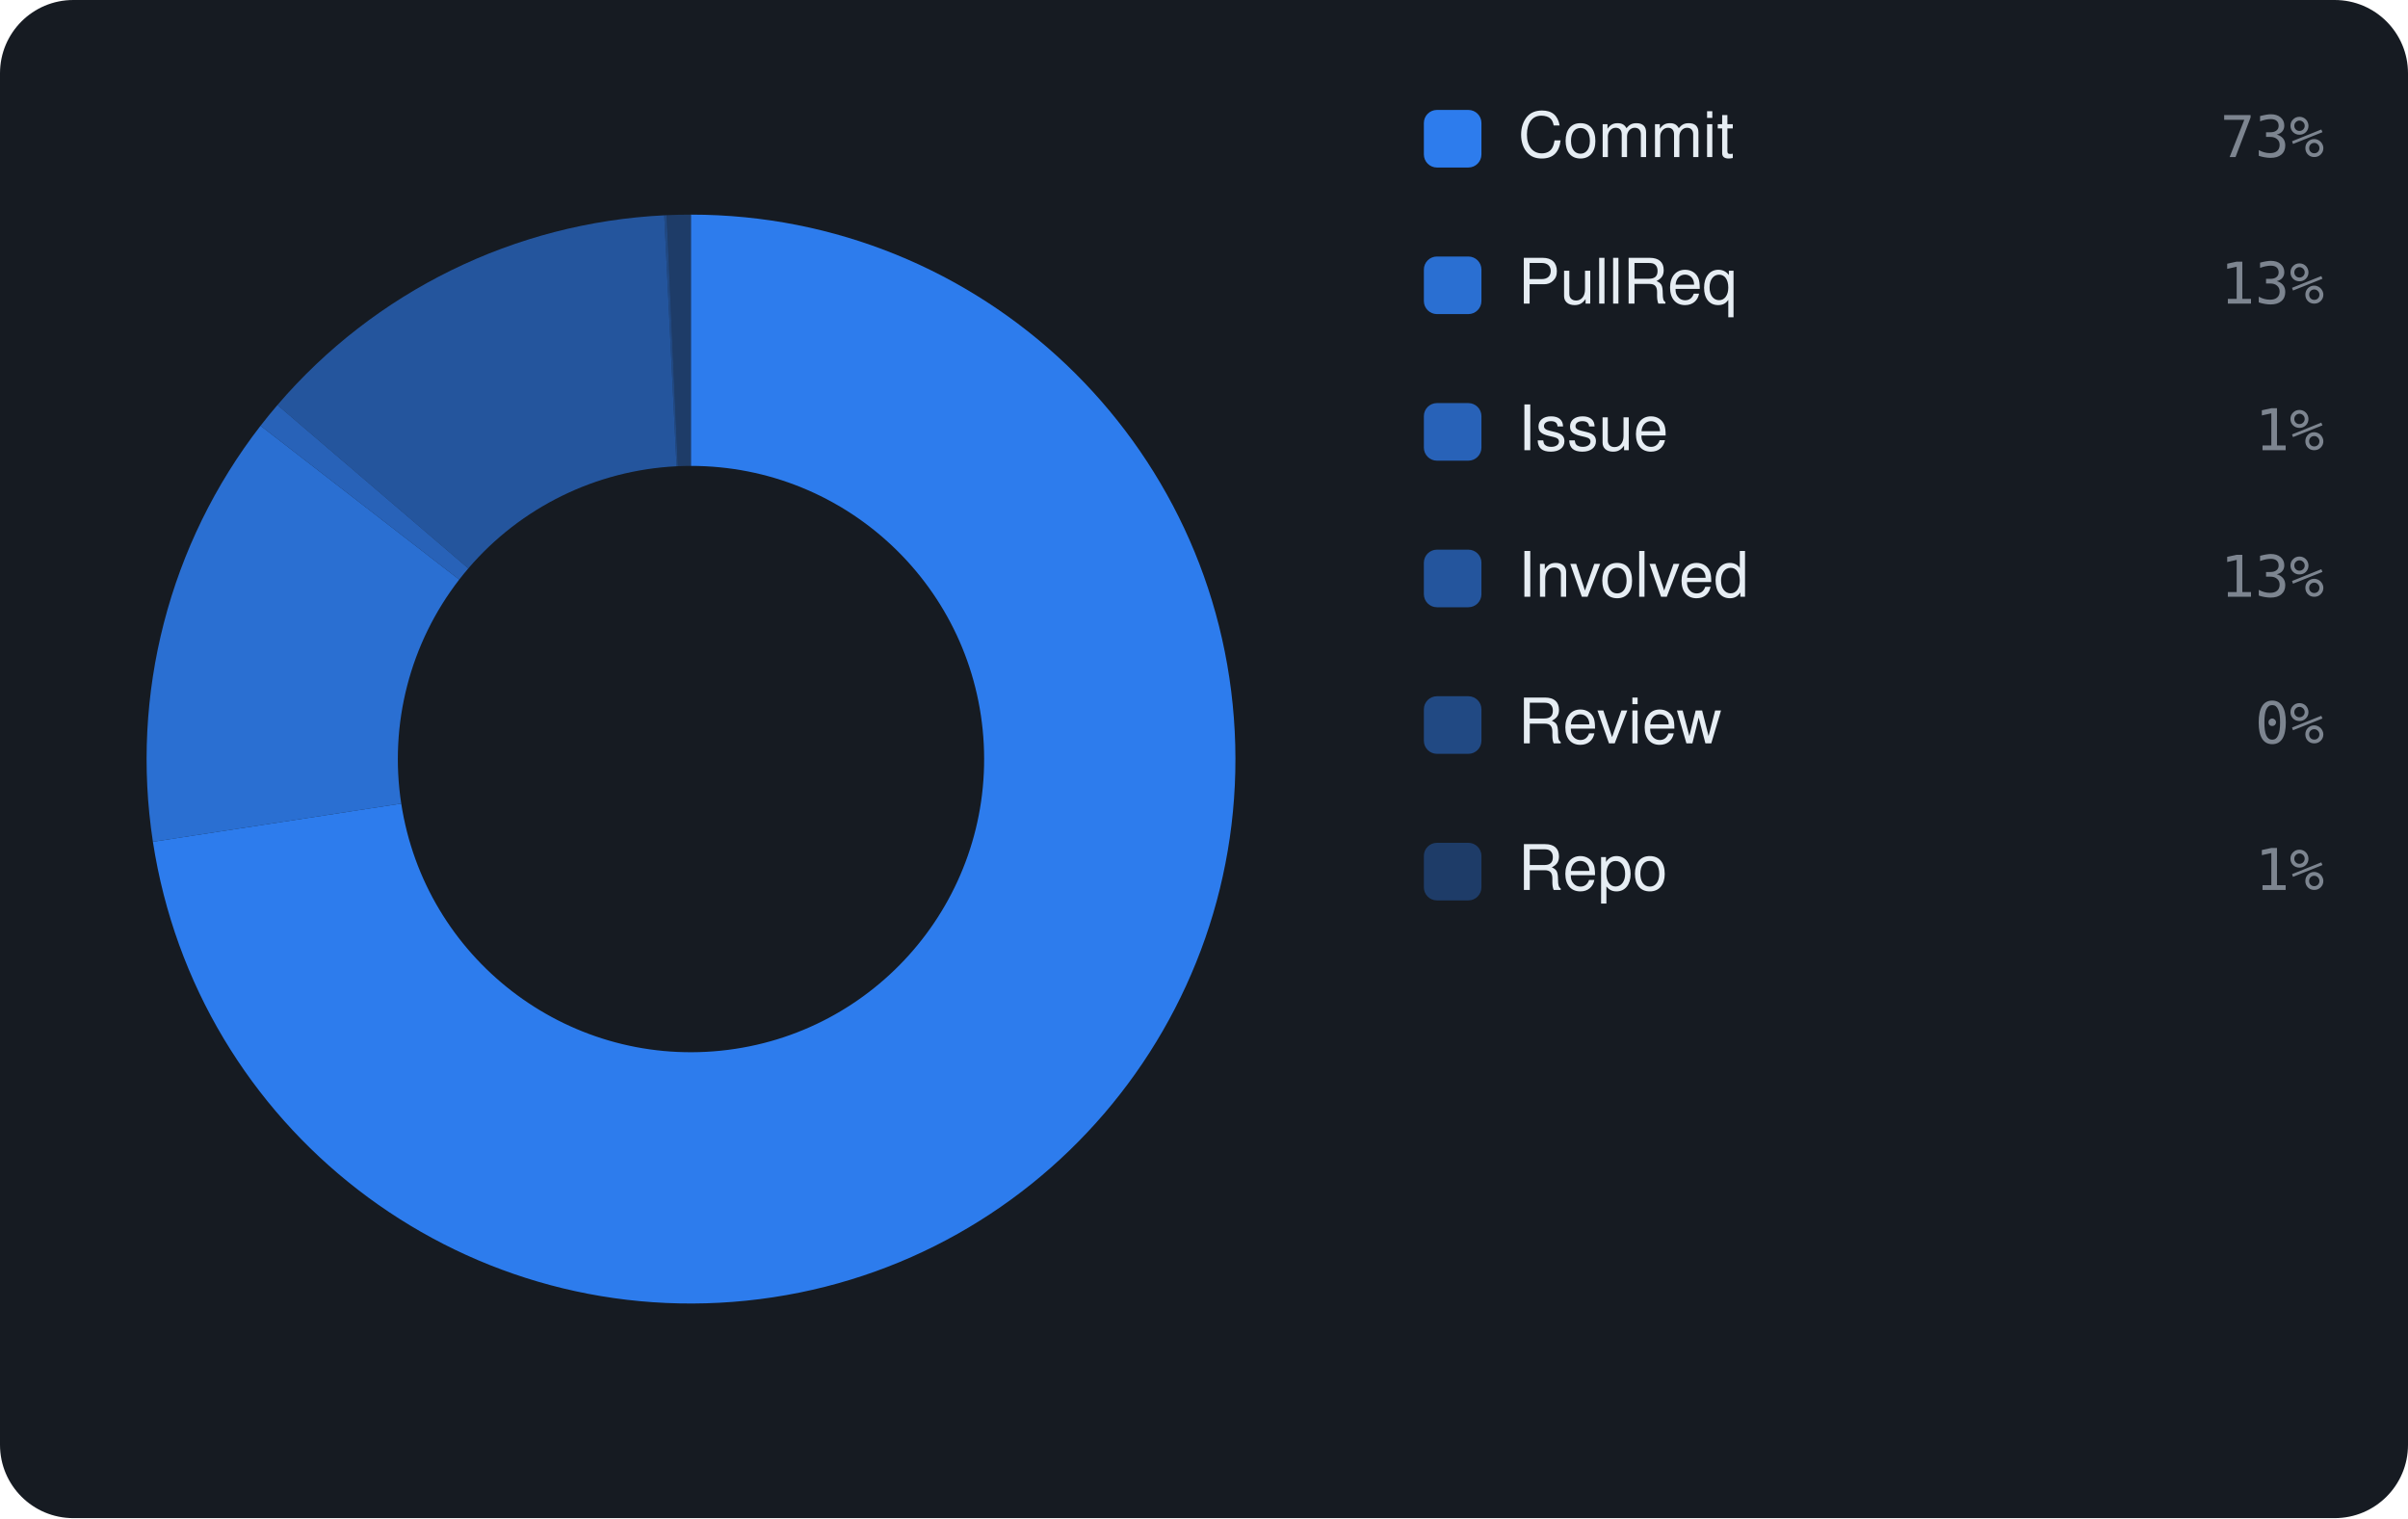
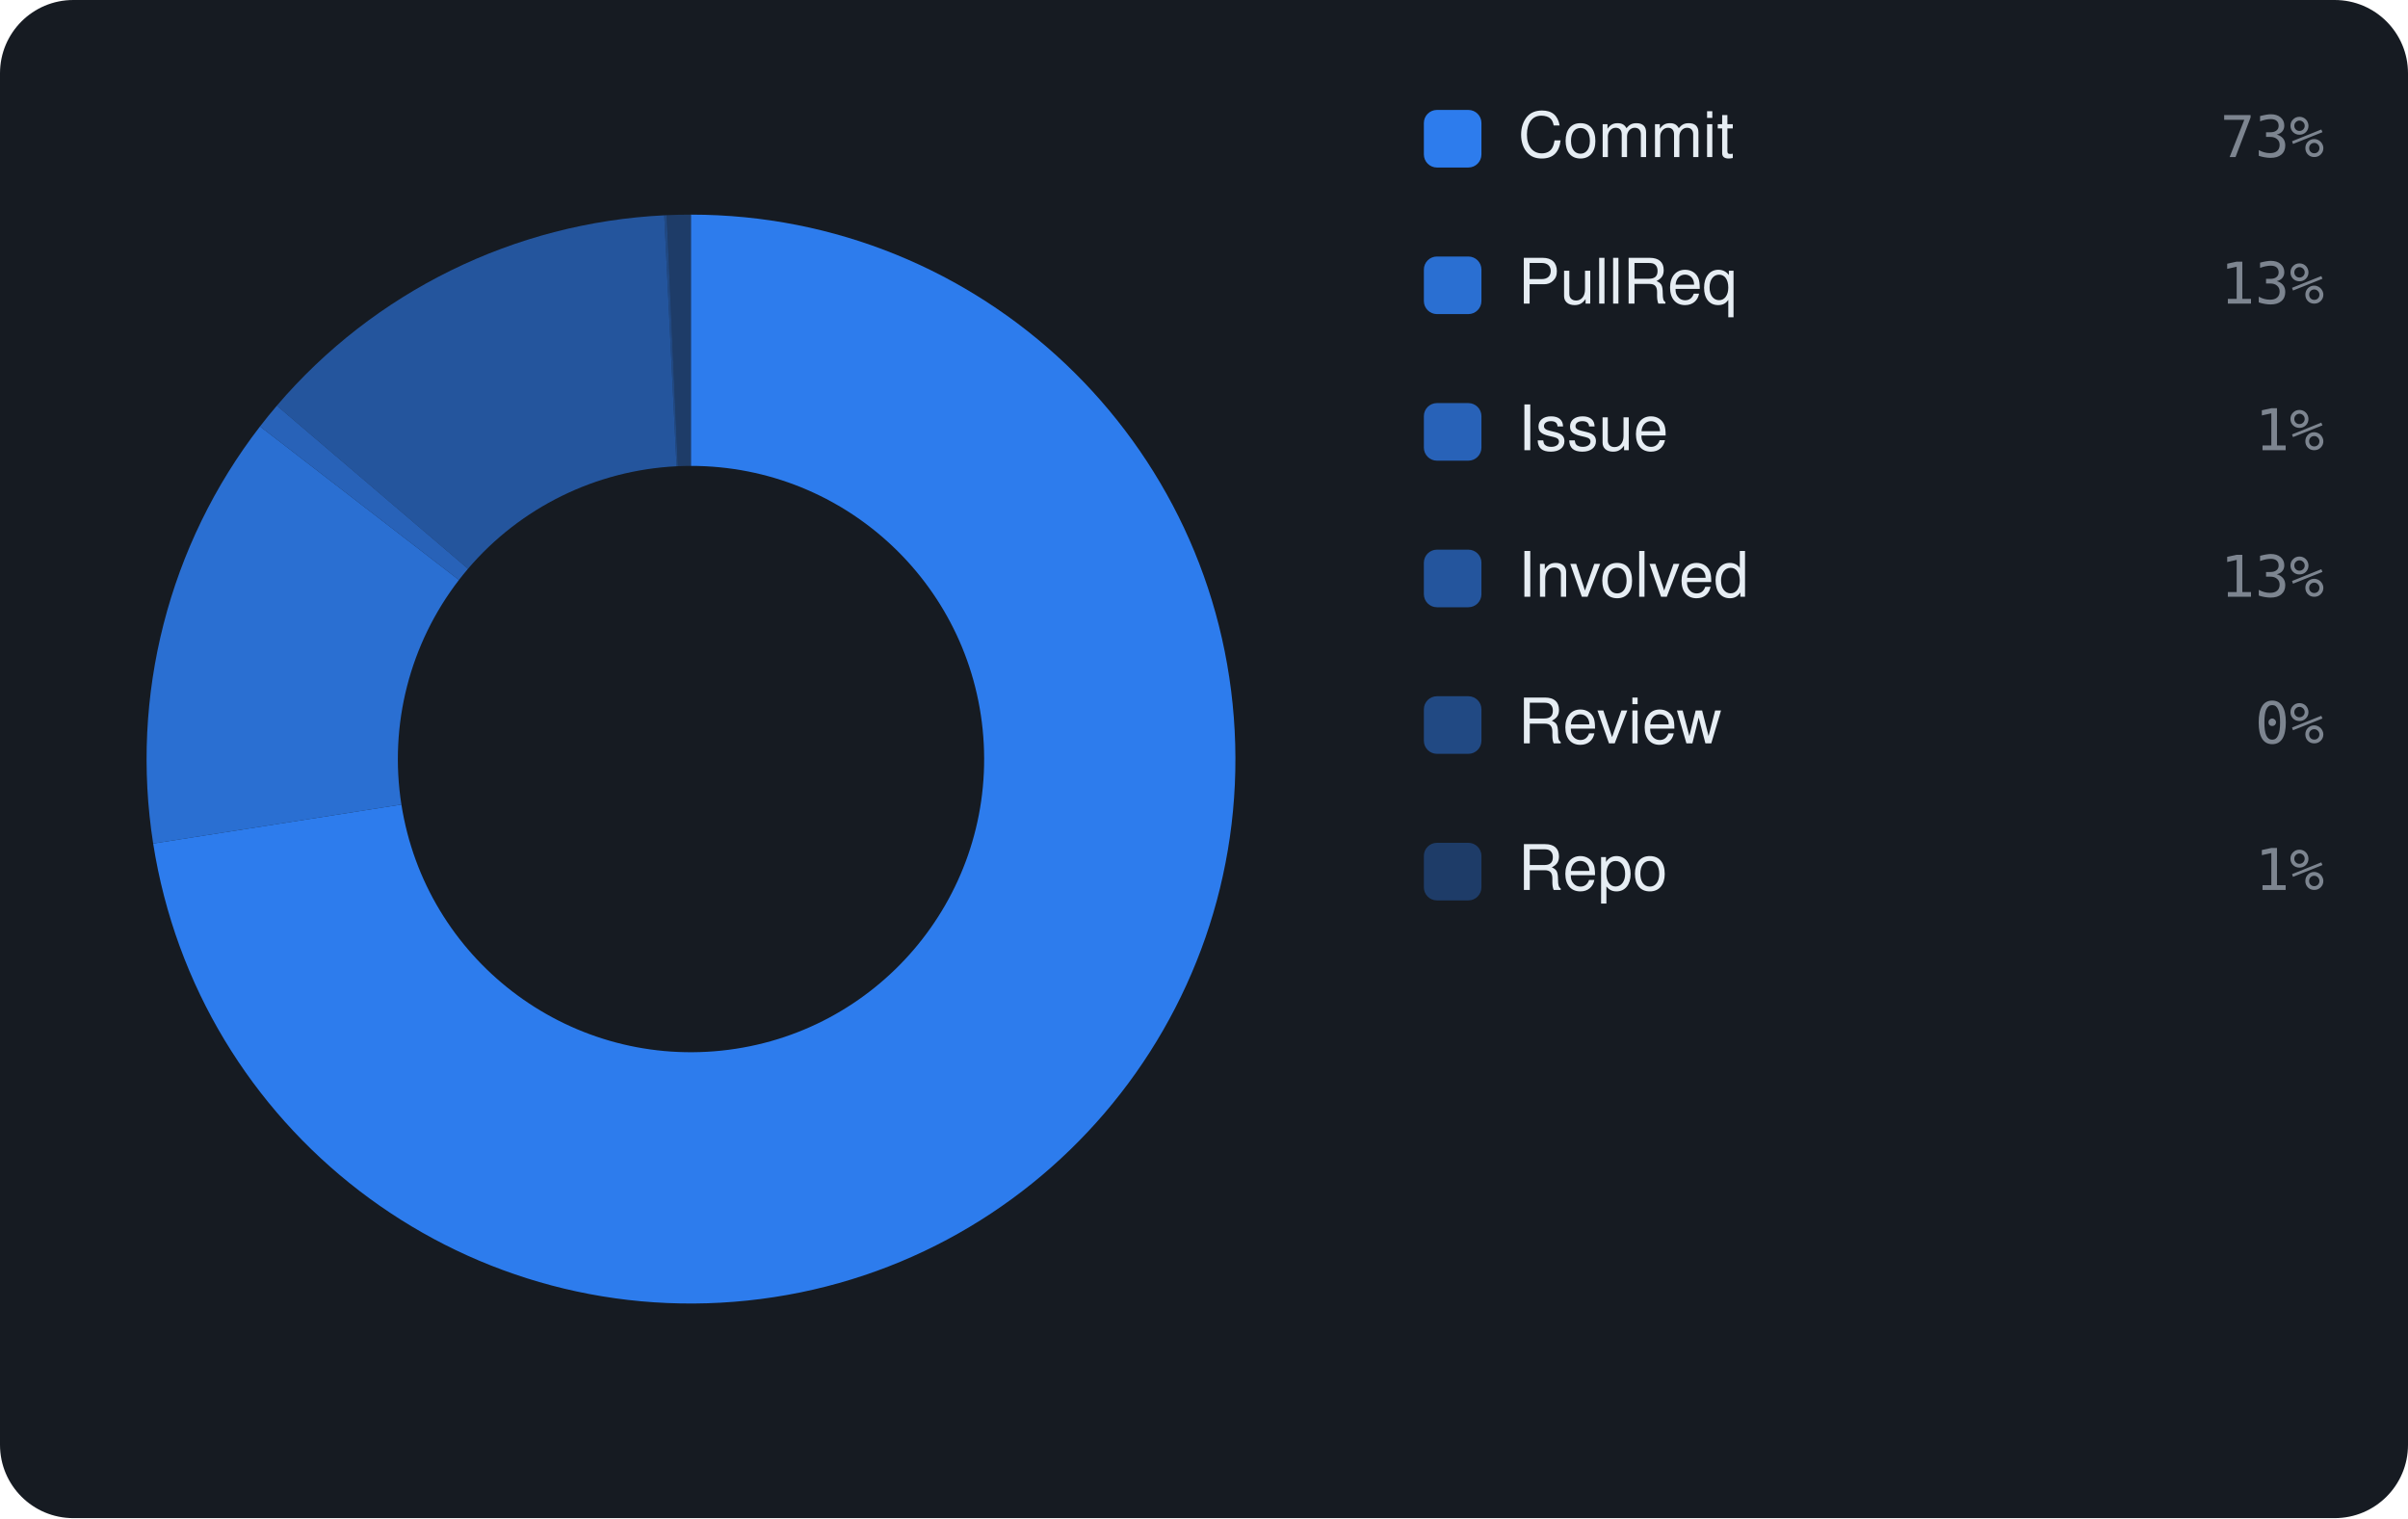
<svg xmlns="http://www.w3.org/2000/svg" viewBox="0 0 460 290" width="460" height="290" font-family="-apple-system,BlinkMacSystemFont,'Segoe UI',Helvetica,Arial,sans-serif">
  <rect width="460" height="290" rx="14" fill="#161b22" />
-   <path d="M132.00 41.00 A104 104 0 1 1 29.21 160.80 L76.65 153.51 A56 56 0 1 0 132.00 89.00 Z" fill="rgba(47,129,247,0.95)" />
-   <path d="M29.21 160.80 A104 104 0 0 1 49.77 81.33 L87.72 110.72 A56 56 0 0 0 76.65 153.51 Z" fill="rgba(47,129,247,0.826)" />
-   <path d="M49.77 81.33 A104 104 0 0 1 53.00 77.37 L89.46 108.58 A56 56 0 0 0 87.72 110.72 Z" fill="rgba(47,129,247,0.702)" />
-   <path d="M53.00 77.37 A104 104 0 0 1 126.89 41.13 L129.25 89.07 A56 56 0 0 0 89.46 108.58 Z" fill="rgba(47,129,247,0.578)" />
-   <path d="M126.89 41.13 A104 104 0 0 1 127.35 41.10 L129.50 89.06 A56 56 0 0 0 129.25 89.07 Z" fill="rgba(47,129,247,0.454)" />
-   <path d="M127.35 41.10 A104 104 0 0 1 132.00 41.00 L132.00 89.00 A56 56 0 0 0 129.50 89.06 Z" fill="rgba(47,129,247,0.33)" />
+   <path d="M132.00 41.00 A104 104 0 1 1 29.26 161.14 L76.68 153.69 A56 56 0 1 0 132.00 89.00 Z" fill="rgba(47,129,247,0.95)" />
+   <path d="M29.26 161.14 A104 104 0 0 1 49.67 81.46 L87.67 110.79 A56 56 0 0 0 76.68 153.69 Z" fill="rgba(47,129,247,0.826)" />
+   <path d="M49.67 81.46 A104 104 0 0 1 52.89 77.49 L89.40 108.65 A56 56 0 0 0 87.67 110.79 Z" fill="rgba(47,129,247,0.702)" />
+   <path d="M52.89 77.49 A104 104 0 0 1 126.89 41.13 L129.25 89.07 A56 56 0 0 0 89.40 108.65 Z" fill="rgba(47,129,247,0.578)" />
+   <path d="M126.89 41.13 A104 104 0 0 1 127.36 41.10 L129.50 89.06 A56 56 0 0 0 129.25 89.07 Z" fill="rgba(47,129,247,0.454)" />
+   <path d="M127.36 41.10 A104 104 0 0 1 132.00 41.00 L132.00 89.00 A56 56 0 0 0 129.50 89.06 Z" fill="rgba(47,129,247,0.33)" />
  <rect x="272" y="21" width="11" height="11" rx="2.5" fill="rgba(47,129,247,0.95)" />
  <text x="290" y="30" font-size="12" fill="#e6edf3">Commit</text>
  <text x="444" y="30" text-anchor="end" font-size="11" font-family="monospace" fill="#7d8590">73%</text>
  <rect x="272" y="49" width="11" height="11" rx="2.5" fill="rgba(47,129,247,0.826)" />
  <text x="290" y="58" font-size="12" fill="#e6edf3">PullReq</text>
  <text x="444" y="58" text-anchor="end" font-size="11" font-family="monospace" fill="#7d8590">13%</text>
  <rect x="272" y="77" width="11" height="11" rx="2.5" fill="rgba(47,129,247,0.702)" />
  <text x="290" y="86" font-size="12" fill="#e6edf3">Issue</text>
  <text x="444" y="86" text-anchor="end" font-size="11" font-family="monospace" fill="#7d8590">1%</text>
  <rect x="272" y="105" width="11" height="11" rx="2.5" fill="rgba(47,129,247,0.578)" />
  <text x="290" y="114" font-size="12" fill="#e6edf3">Involved</text>
  <text x="444" y="114" text-anchor="end" font-size="11" font-family="monospace" fill="#7d8590">13%</text>
  <rect x="272" y="133" width="11" height="11" rx="2.5" fill="rgba(47,129,247,0.454)" />
  <text x="290" y="142" font-size="12" fill="#e6edf3">Review</text>
  <text x="444" y="142" text-anchor="end" font-size="11" font-family="monospace" fill="#7d8590">0%</text>
  <rect x="272" y="161" width="11" height="11" rx="2.5" fill="rgba(47,129,247,0.33)" />
  <text x="290" y="170" font-size="12" fill="#e6edf3">Repo</text>
  <text x="444" y="170" text-anchor="end" font-size="11" font-family="monospace" fill="#7d8590">1%</text>
</svg>
